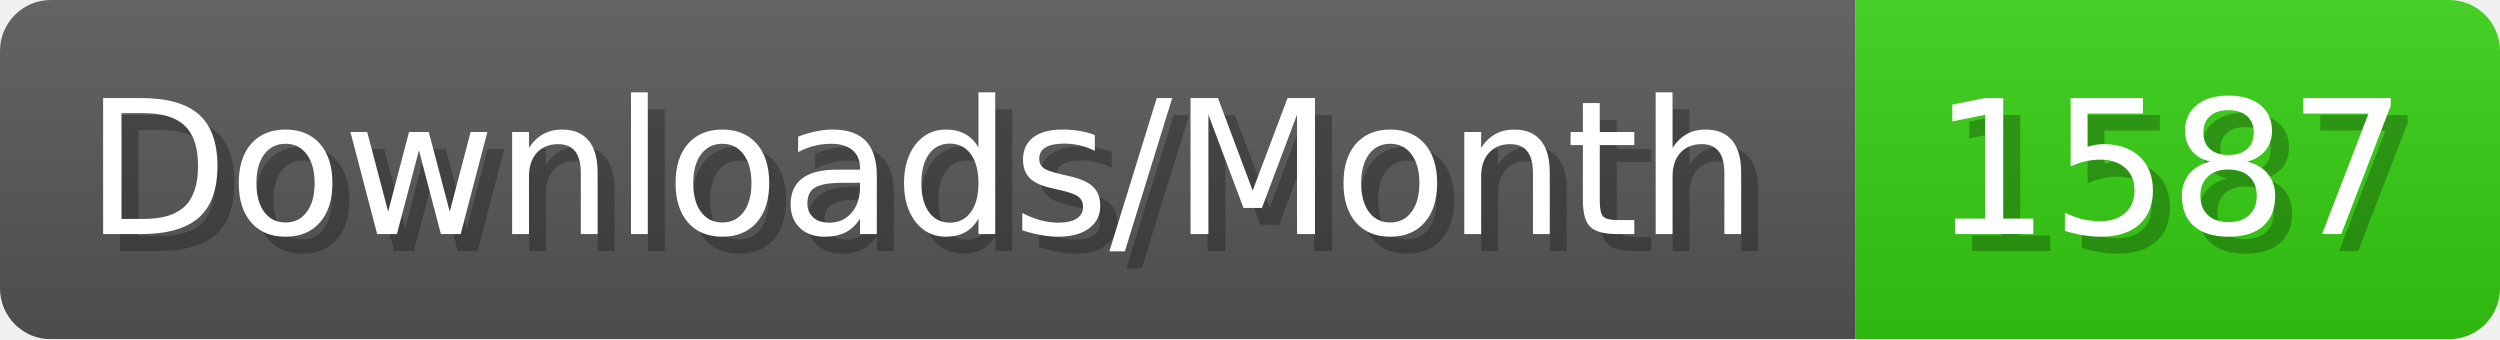
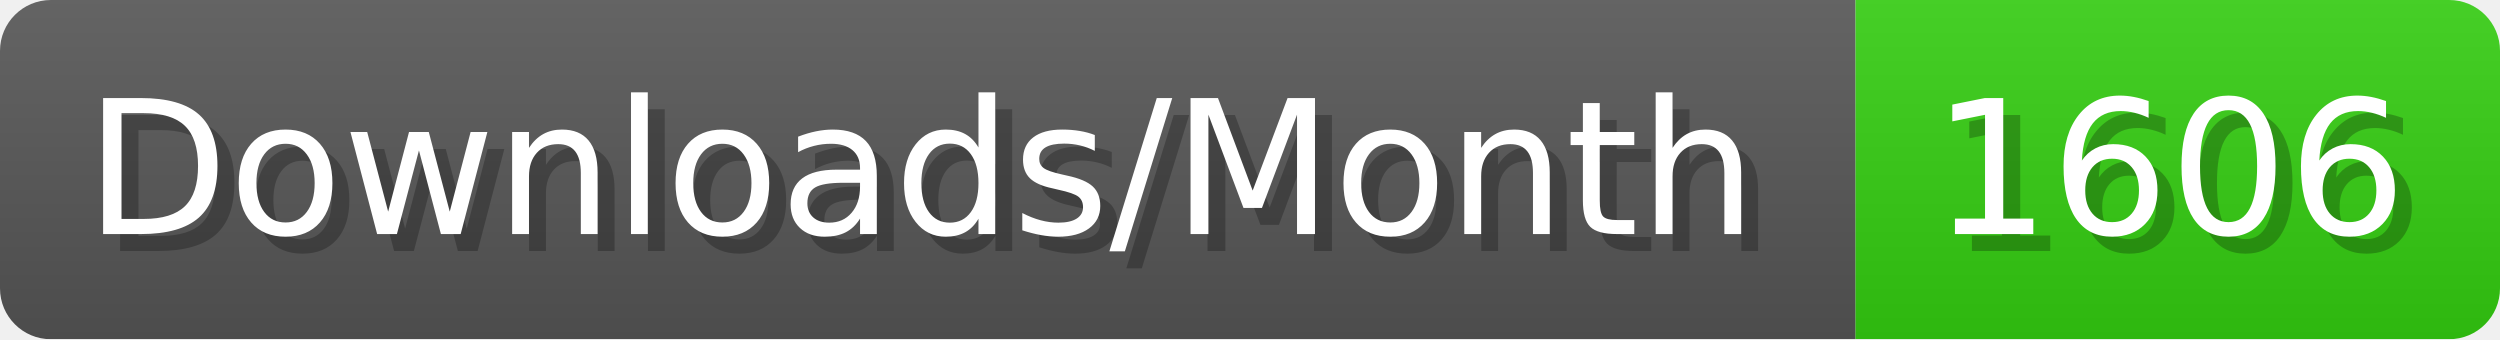
- <svg xmlns="http://www.w3.org/2000/svg" width="147.4" height="20" viewBox="0 0 1474 200" role="img" aria-label="Downloads/Month: 1587">
+ <svg xmlns="http://www.w3.org/2000/svg" width="147.4" height="20" viewBox="0 0 1474 200" role="img" aria-label="Downloads/Month: 1606">
  <linearGradient id="YlXUI" x2="0" y2="100%">
    <stop offset="0" stop-opacity=".1" stop-color="#EEE" />
    <stop offset="1" stop-opacity=".1" />
  </linearGradient>
  <mask id="JHhop">
    <rect width="1474" height="200" rx="30" fill="#FFF" />
  </mask>
  <g mask="url(#JHhop)">
    <rect width="1094" height="200" fill="#555" />
    <rect width="380" height="200" fill="#3C1" x="1094" />
    <rect width="1474" height="200" fill="url(#YlXUI)" />
  </g>
  <g aria-hidden="true" fill="#fff" text-anchor="start" font-family="Verdana,DejaVu Sans,sans-serif" font-size="110">
    <text x="60" y="148" textLength="994" fill="#000" opacity="0.25">Downloads/Month</text>
    <text x="50" y="138" textLength="994">Downloads/Month</text>
-     <text x="1149" y="148" textLength="280" fill="#000" opacity="0.25">1587</text>
-     <text x="1139" y="138" textLength="280">1587</text>
+     <text x="1149" y="148" textLength="280" fill="#000" opacity="0.25">1606</text>
+     <text x="1139" y="138" textLength="280">1606</text>
  </g>
</svg>
